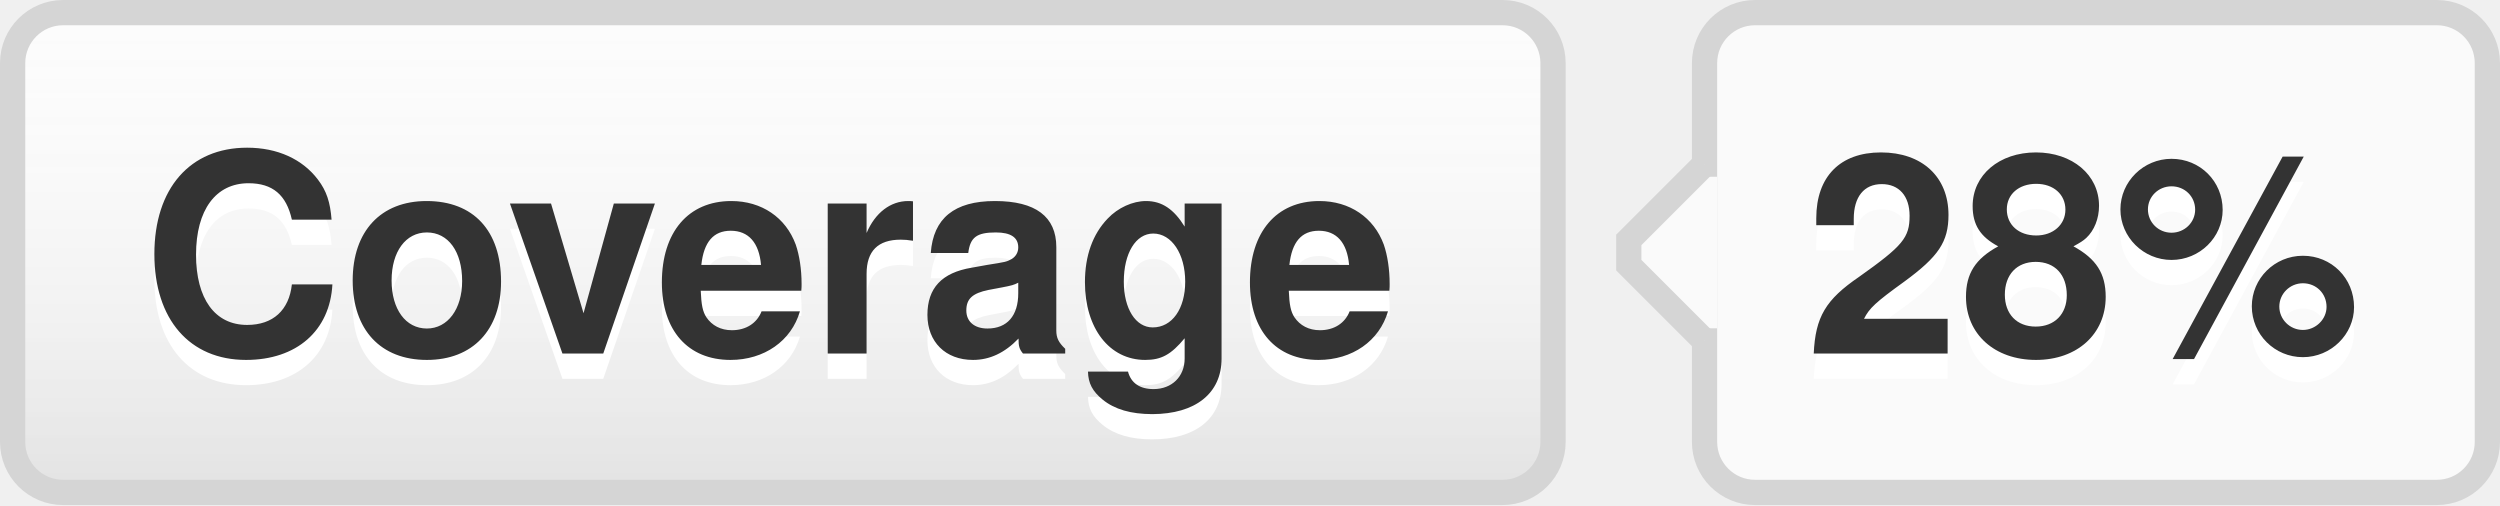
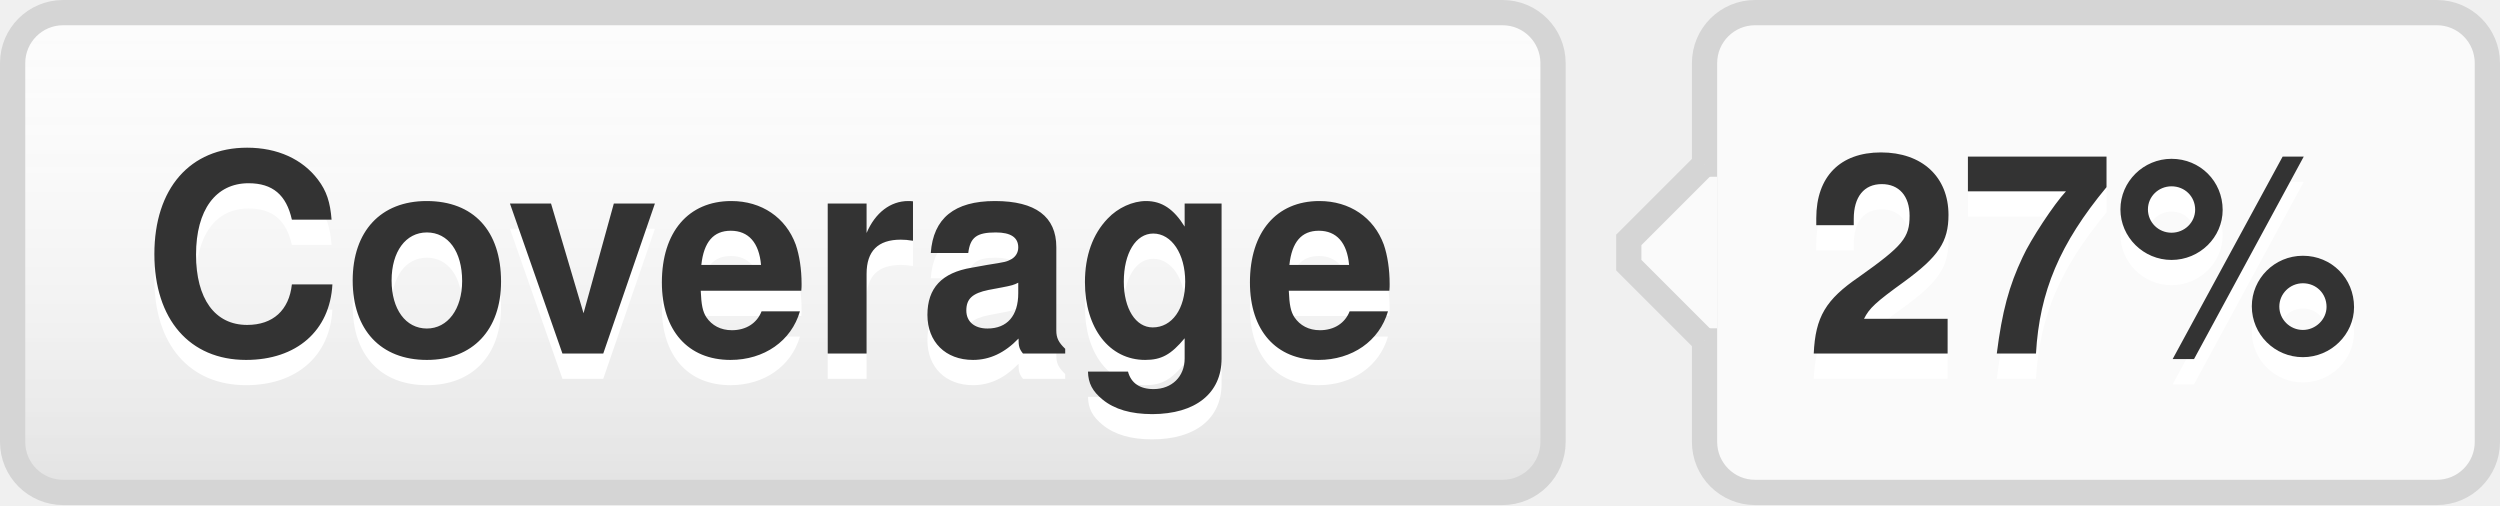
- <svg xmlns="http://www.w3.org/2000/svg" width="99" height="20" role="img" aria-label="Coverage: 28%">
+ <svg xmlns="http://www.w3.org/2000/svg" width="99" height="20" role="img" aria-label="Coverage: 27%">
  <style>a:hover #llink{fill:url(#b);stroke:#ccc}a:hover #rlink{fill:#4183c4}</style>
  <linearGradient id="a" x2="0" y2="100%">
    <stop offset="0" stop-color="#fcfcfc" stop-opacity="0" />
    <stop offset="1" stop-opacity=".1" />
  </linearGradient>
  <linearGradient id="b" x2="0" y2="100%">
    <stop offset="0" stop-color="#ccc" stop-opacity=".1" />
    <stop offset="1" stop-opacity=".1" />
  </linearGradient>
  <g stroke="#d5d5d5">
    <rect stroke="none" fill="#fcfcfc" x="0.5" y="0.5" width="61" height="19" rx="2" />
    <rect x="67.5" y="0.5" width="31" height="19" rx="2" fill="#fafafa" />
    <rect x="67" y="7.5" width="0.5" height="5" stroke="#fafafa" />
    <path d="M67.5 6.5 l-3 3v1 l3 3" stroke="d5d5d5" fill="#fafafa" />
  </g>
  <g aria-hidden="true" fill="#333" text-anchor="middle" font-family="Helvetica Neue,Helvetica,Arial,sans-serif" text-rendering="geometricPrecision" font-weight="700" font-size="110px" line-height="14px">
    <rect id="llink" stroke="#d5d5d5" fill="url(#a)" x=".5" y=".5" width="61" height="19" rx="2" />
    <text aria-hidden="true" x="305" y="150" fill="#fff" transform="scale(.1)" textLength="510">Coverage</text>
    <text x="305" y="140" transform="scale(.1)" textLength="510">Coverage</text>
-     <text aria-hidden="true" x="825" y="150" fill="#fff" transform="scale(.1)" textLength="230">28%</text>
-     <text id="rlink" x="825" y="140" transform="scale(.1)" textLength="230">28%</text>
+     <text aria-hidden="true" x="825" y="150" fill="#fff" transform="scale(.1)" textLength="230">27%</text>
+     <text id="rlink" x="825" y="140" transform="scale(.1)" textLength="230">27%</text>
  </g>
</svg>
